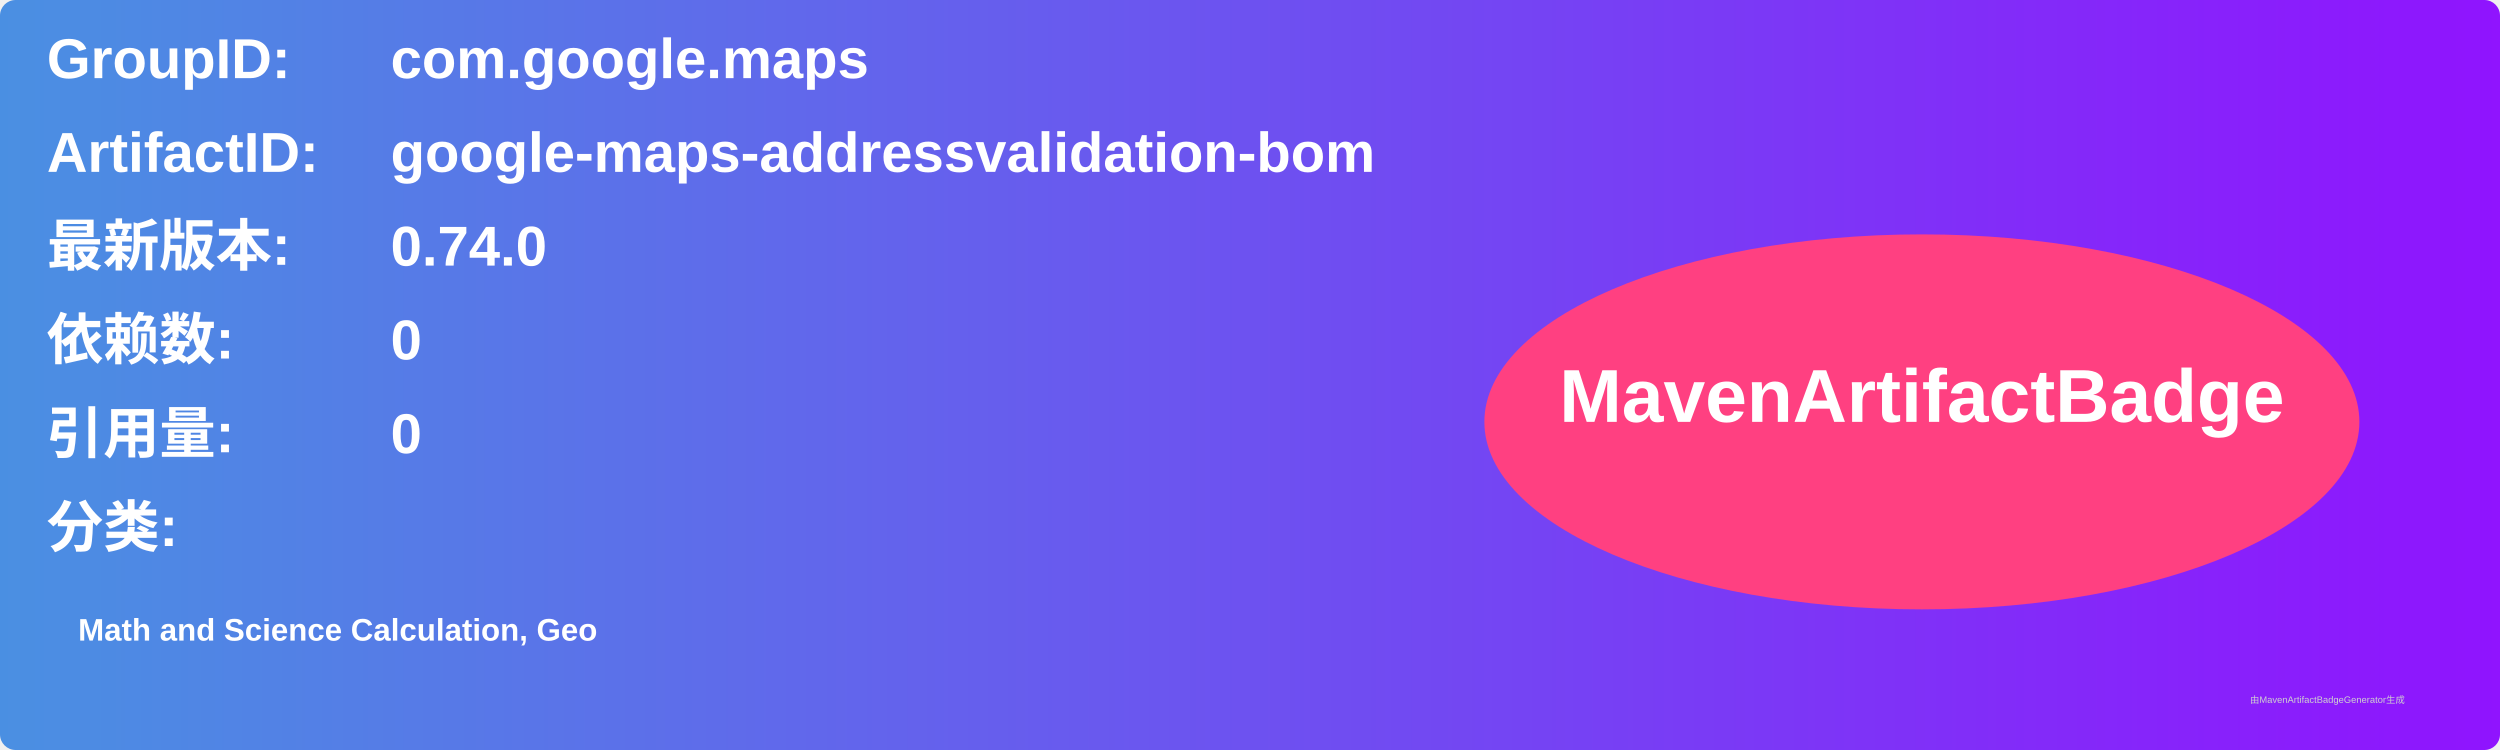
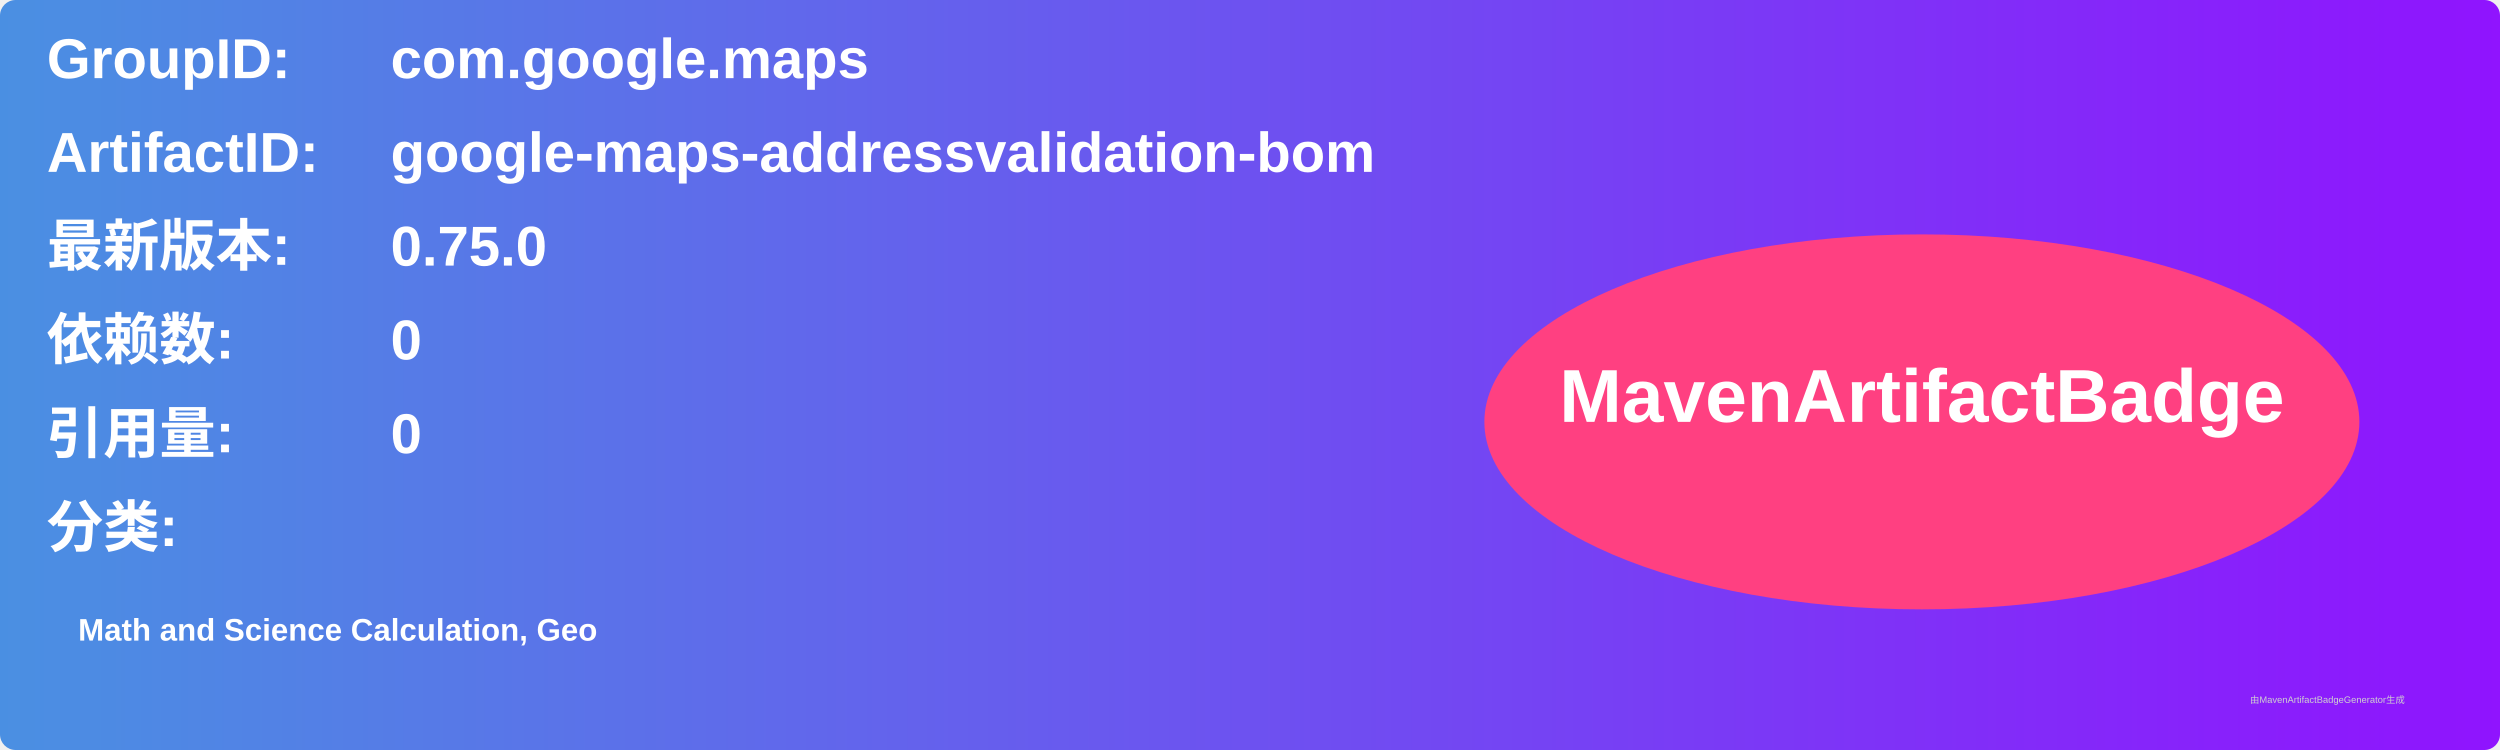
<svg xmlns="http://www.w3.org/2000/svg" width="800" height="240" viewBox="0 0 800 240">
  <linearGradient id="grad" x1="0%" y1="0%" x2="100%" y2="0%">
    <stop offset="0%" stop-color="#4a90e2" />
    <stop offset="100%" stop-color="#9013fe" />
  </linearGradient>
  <rect width="100%" height="100%" rx="5" ry="5" fill="url(#grad)" />
  <g transform="translate(15, 15)">
    <text x="0" y="10" font-family="Arial" font-size="18" fill="white" font-weight="bold" width="260">GroupID:</text>
    <text x="110" y="10" font-family="Arial" font-size="18" fill="white" font-weight="bold" width="460">com.google.maps</text>
    <text x="0" y="40" font-family="Arial" font-size="18" fill="white" font-weight="bold" width="260">ArtifactID:</text>
    <text x="110" y="40" font-family="Arial" font-size="18" fill="white" font-weight="bold" width="460">google-maps-addressvalidation-bom</text>
    <text x="0" y="70" font-family="Arial" font-size="18" fill="white" font-weight="bold">最新版本:</text>
    <text x="110" y="70" font-family="Arial" font-size="18" fill="white" font-weight="bold">
-       <tspan font-weight="bold">0.74.0</tspan>
+       <tspan font-weight="bold">0.75.0</tspan>
    </text>
    <text x="0" y="100" font-family="Arial" font-size="18" fill="white" font-weight="bold">依赖数: </text>
    <text x="110" y="100" font-family="Arial" font-size="18" fill="white">
      <tspan font-weight="bold">0</tspan>
    </text>
    <text x="0" y="130" font-family="Arial" font-size="18" fill="white" font-weight="bold">引用量: </text>
    <text x="110" y="130" font-family="Arial" font-size="18" fill="white">
      <tspan font-weight="bold">0</tspan>
    </text>
    <text x="0" y="160" font-family="Arial" font-size="18" fill="white" font-weight="bold">分类:</text>
    <text x="10" y="190" font-family="Arial" font-size="10" fill="white">
      <tspan font-weight="bold">Math and Science Calculation, Geo</tspan>
    </text>
    <ellipse cx="600" cy="120" rx="140" ry="60" fill="#ff4081" />
    <text x="600" y="120" text-anchor="middle" font-family="Arial" font-size="24" fill="white" font-weight="bold">MavenArtifactBadge</text>
  </g>
  <text x="720" y="225" font-family="Arial" font-size="3" fill="#d0d0d0">由MavenArtifactBadgeGenerator生成</text>
</svg>
